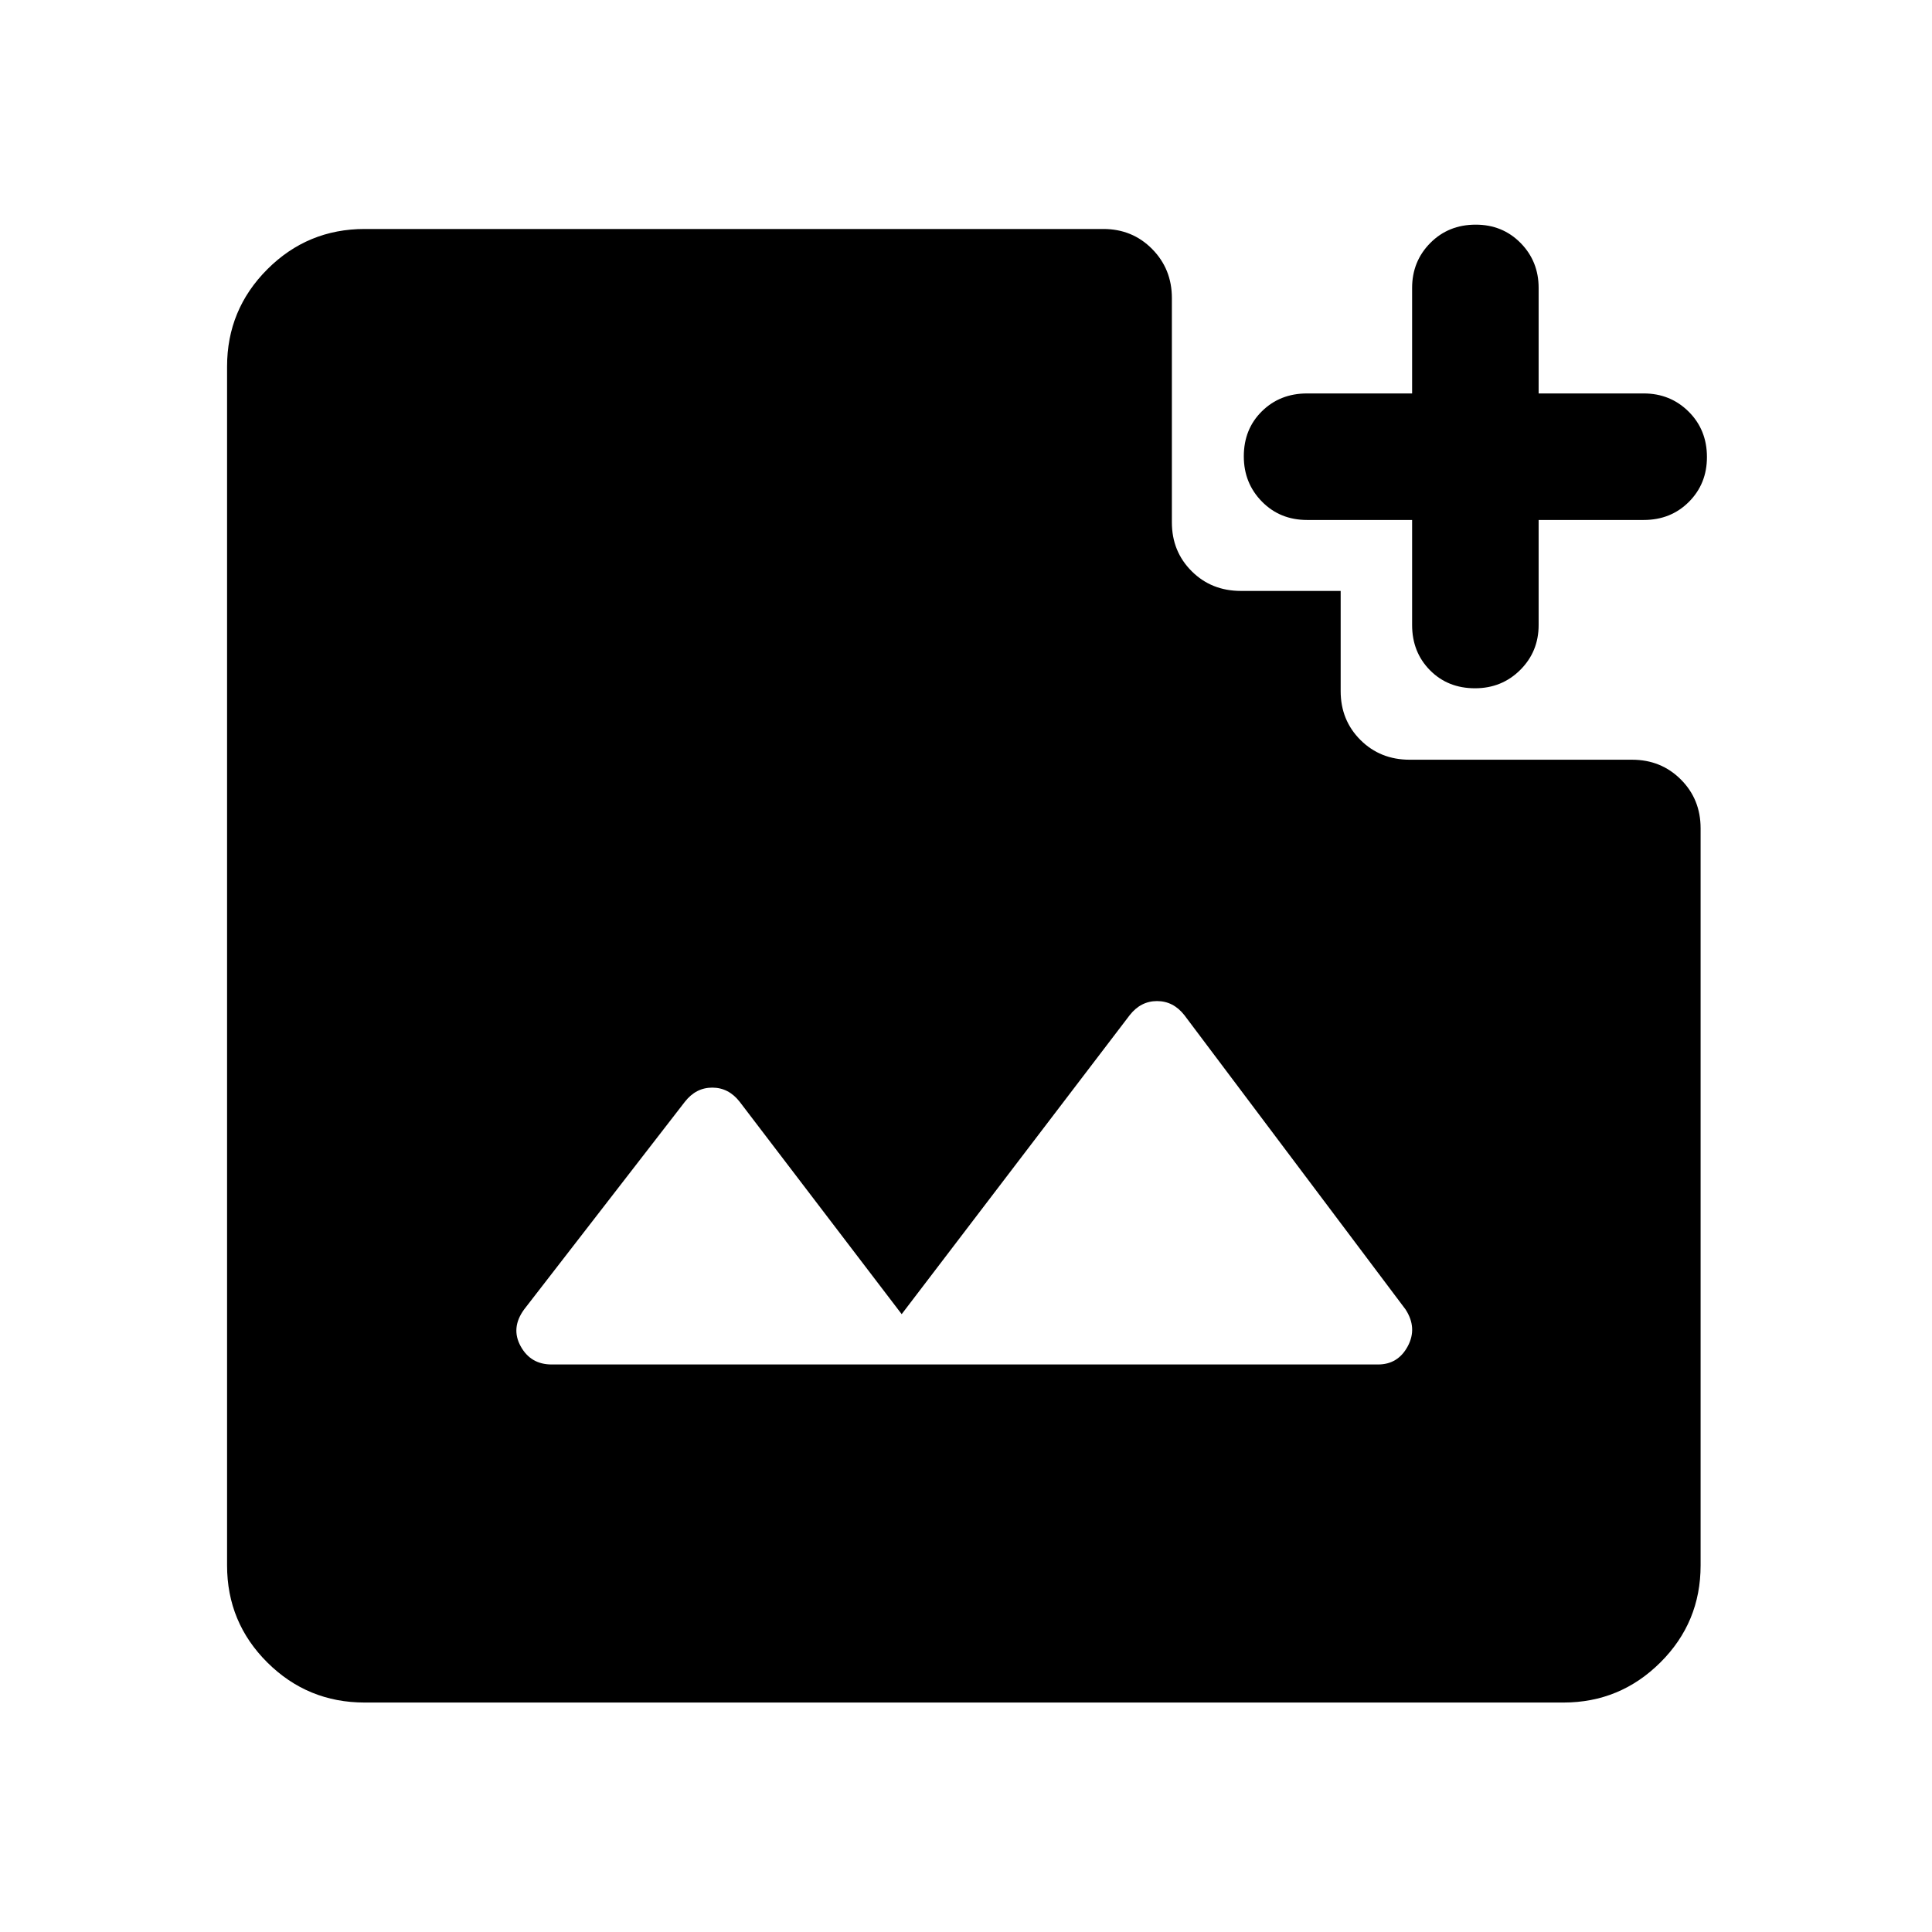
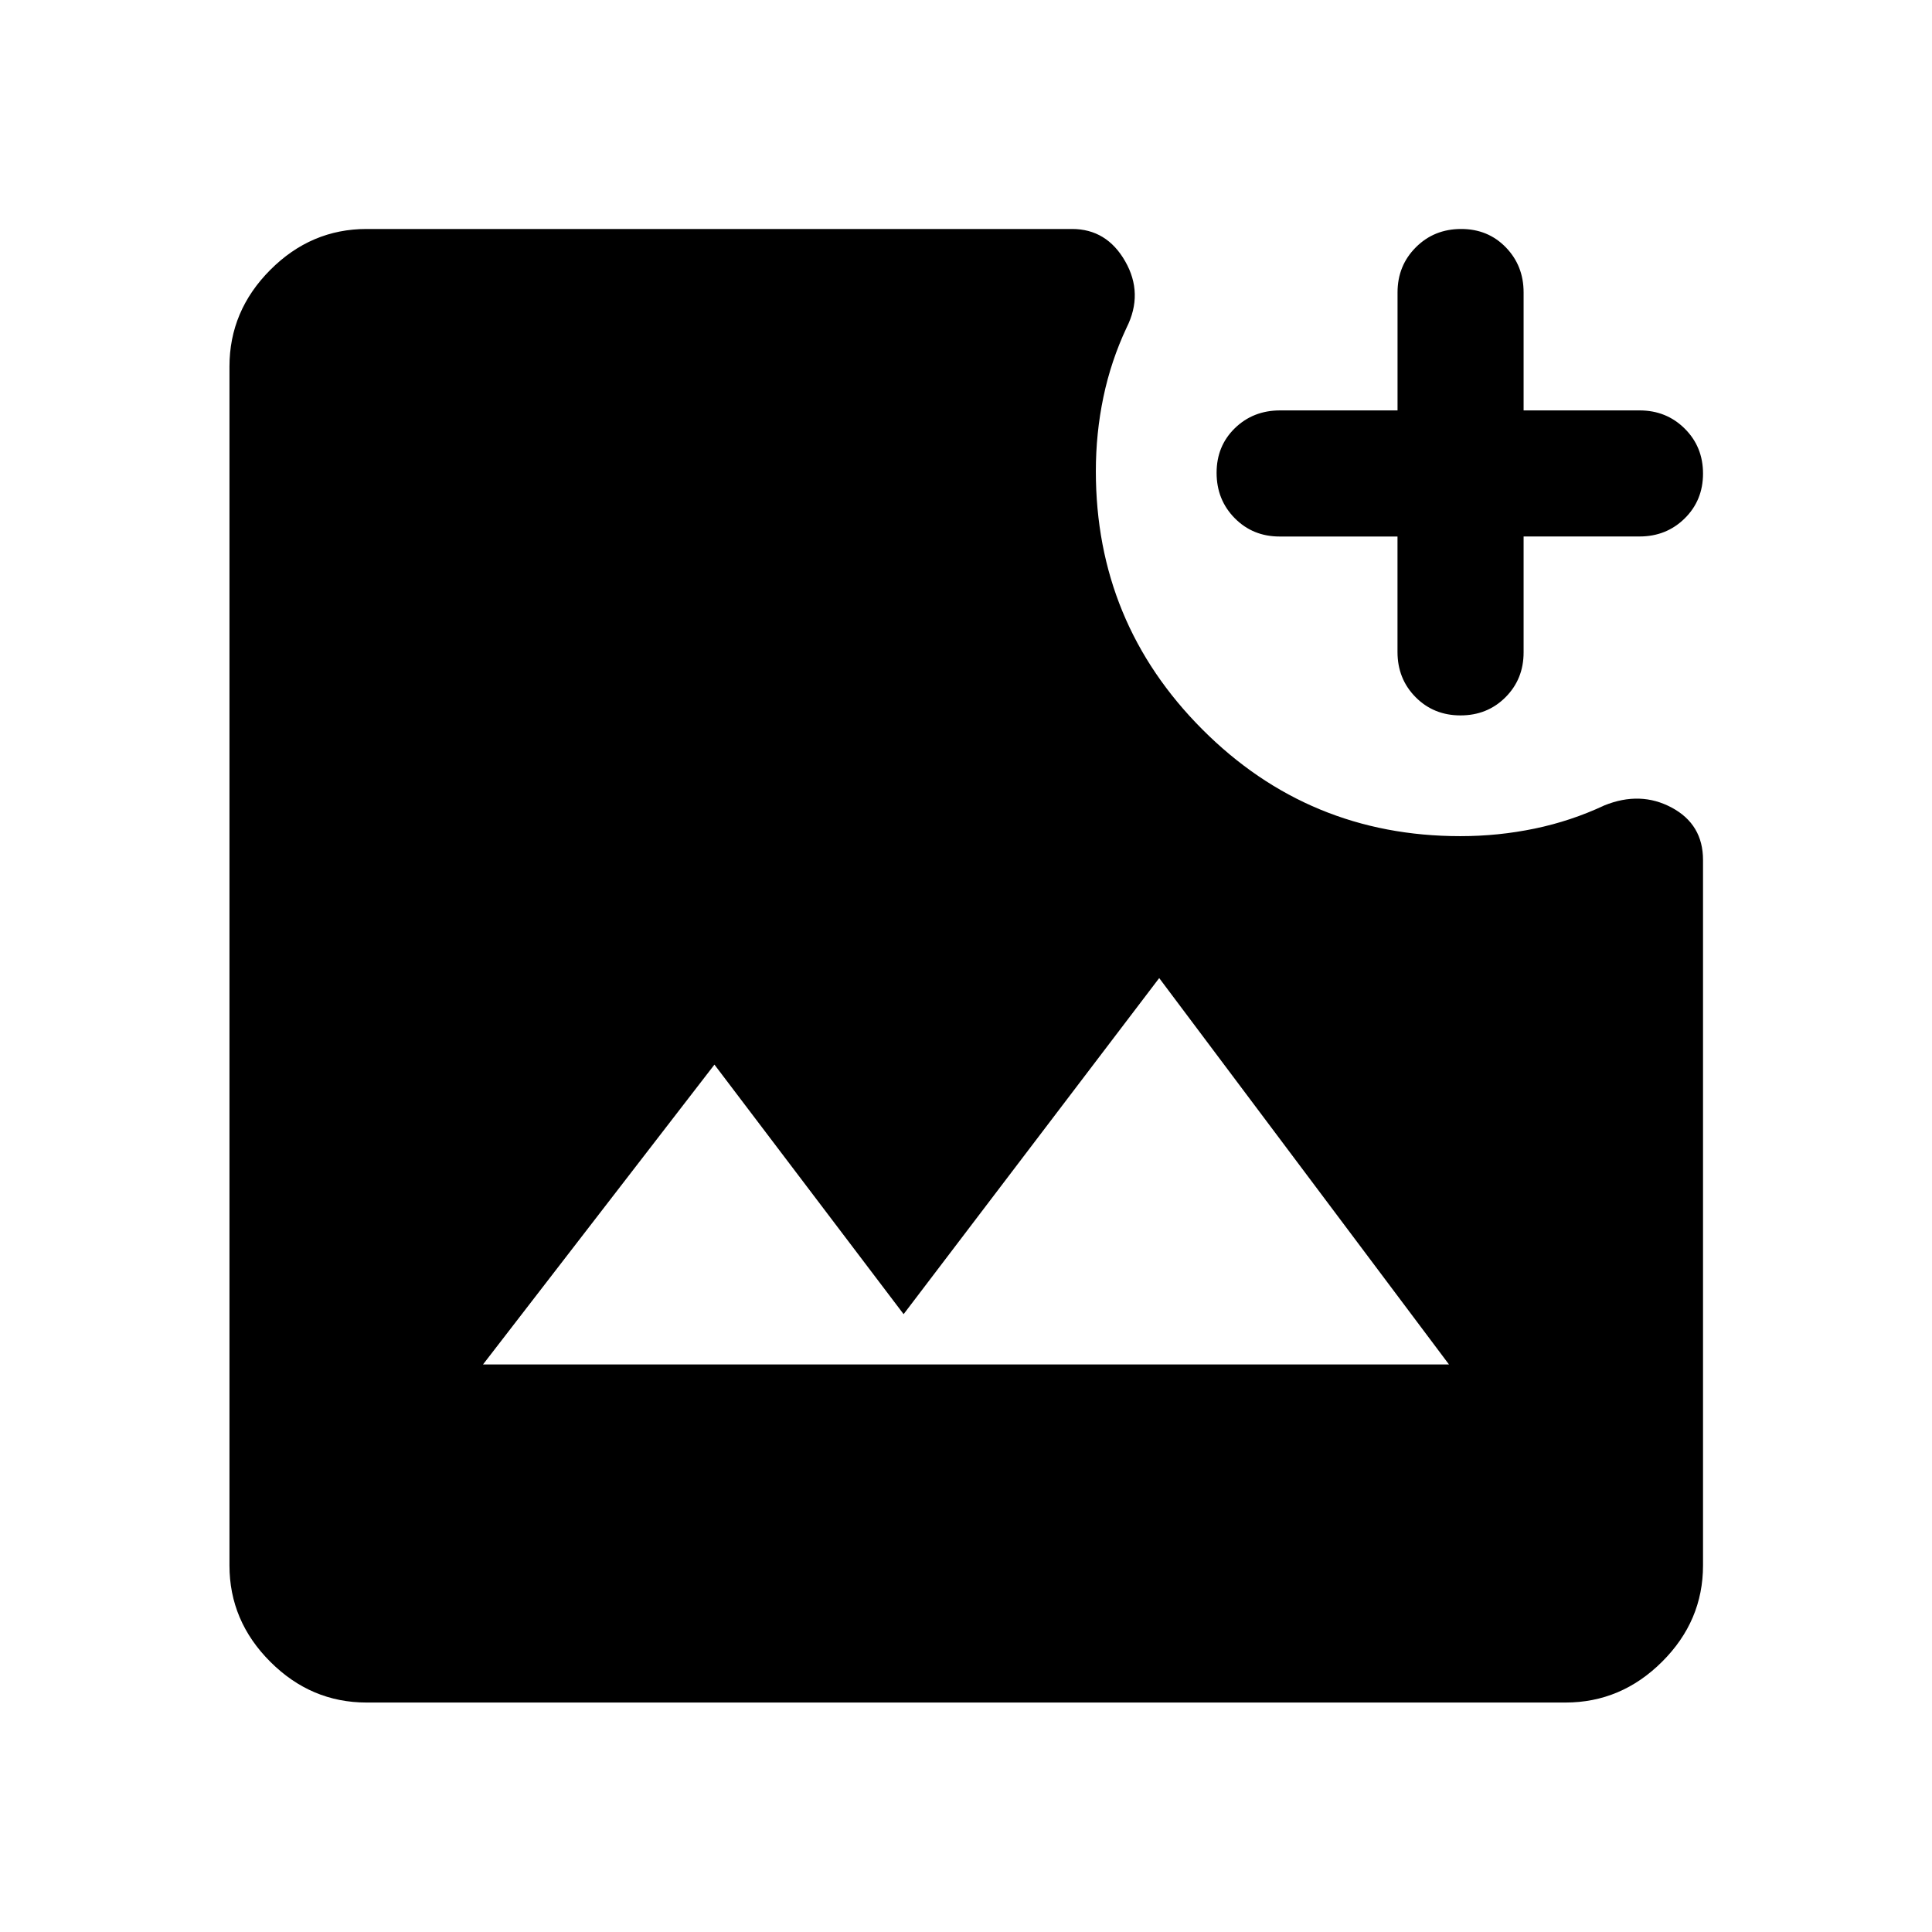
<svg xmlns="http://www.w3.org/2000/svg" width="48" height="48" viewBox="0 -960 960 960">
-   <path d="M732.93-618q-13.54 0-22.4-8.98-8.86-8.99-8.86-22.45v-52.2h-52.19q-13.47 0-22.45-9.15-8.99-9.16-8.99-22.46 0-13.54 8.99-22.4 8.98-8.86 22.45-8.86h52.19v-52.43q0-13.23 9.04-22.34 9.03-9.1 22.57-9.1 13.31 0 22.29 9.1 8.97 9.11 8.97 22.34v52.43h52.2q13.23 0 22.33 9.03 9.1 9.04 9.1 22.58 0 13.3-8.98 22.28t-22.45 8.98h-52.2v52.2q0 13.22-9.15 22.33-9.15 9.1-22.46 9.1ZM274.11-282h410.63q9.93 0 14.78-9.08 4.85-9.07-1.11-18.27L588.48-455.61q-5.48-6.96-13.56-6.96-8.07 0-13.55 6.96L448.04-307l-80.56-105.61q-5.48-6.96-13.56-6.96-8.07 0-13.55 6.96l-79.94 103.26q-6.71 9.2-1.73 18.27 4.97 9.08 15.41 9.08ZM181.2-114.02q-28.34 0-48.36-19.9-20.01-19.9-20.01-48.23v-595.7q0-28.33 20.01-48.35 20.02-20.02 48.36-20.02h367.04q14.42 0 24.24 9.94 9.82 9.94 9.82 24.37v111.48q0 14.42 9.82 24.24 9.83 9.82 24.49 9.82h49.56v49.8q0 14.43 9.82 24.25 9.83 9.82 24.49 9.82h110.48q14.42 0 24.24 9.82 9.82 9.82 9.82 24.25v366.28q0 28.33-20.01 48.23-20.02 19.9-48.12 19.9H181.2Z" />
+   <path d="M182.15-114.02q-27.6 0-47.86-20.27-20.27-20.26-20.27-47.86v-595.7q0-27.7 20.27-48.03 20.26-20.34 47.86-20.34H532.7q17.22 0 26.4 16.06 9.18 16.05.7 32.96-7.76 16.53-11.52 34.49t-3.76 36.84q0 75.26 52.91 128.3 52.91 53.05 128.2 53.05 18.88 0 36.96-3.76 18.08-3.76 34.61-11.52 17.91-7.24 33.46 1.09 15.56 8.34 15.56 26.01v350.55q0 27.6-20.34 47.86-20.33 20.27-48.03 20.27h-595.7ZM240-282h480L576-474 449-307l-94-124-115 149Zm485.72-322.52q-13.33 0-22.32-9.07t-8.99-22.47v-57.35h-58.59q-13.3 0-22.3-9.12t-9-22.54q0-13.32 9.07-22.16 9.08-8.84 22.49-8.84h58.35v-58.62q0-13.32 9.09-22.42 9.09-9.11 22.53-9.11 13.33 0 22.17 9.11 8.85 9.1 8.85 22.42v58.62h57.62q13.32 0 22.42 9.03 9.11 9.02 9.11 22.35 0 13.33-9.11 22.29-9.1 8.97-22.42 8.97h-57.62v57.59q0 13.31-9.02 22.32-9.01 9-22.33 9Z" />
</svg>
